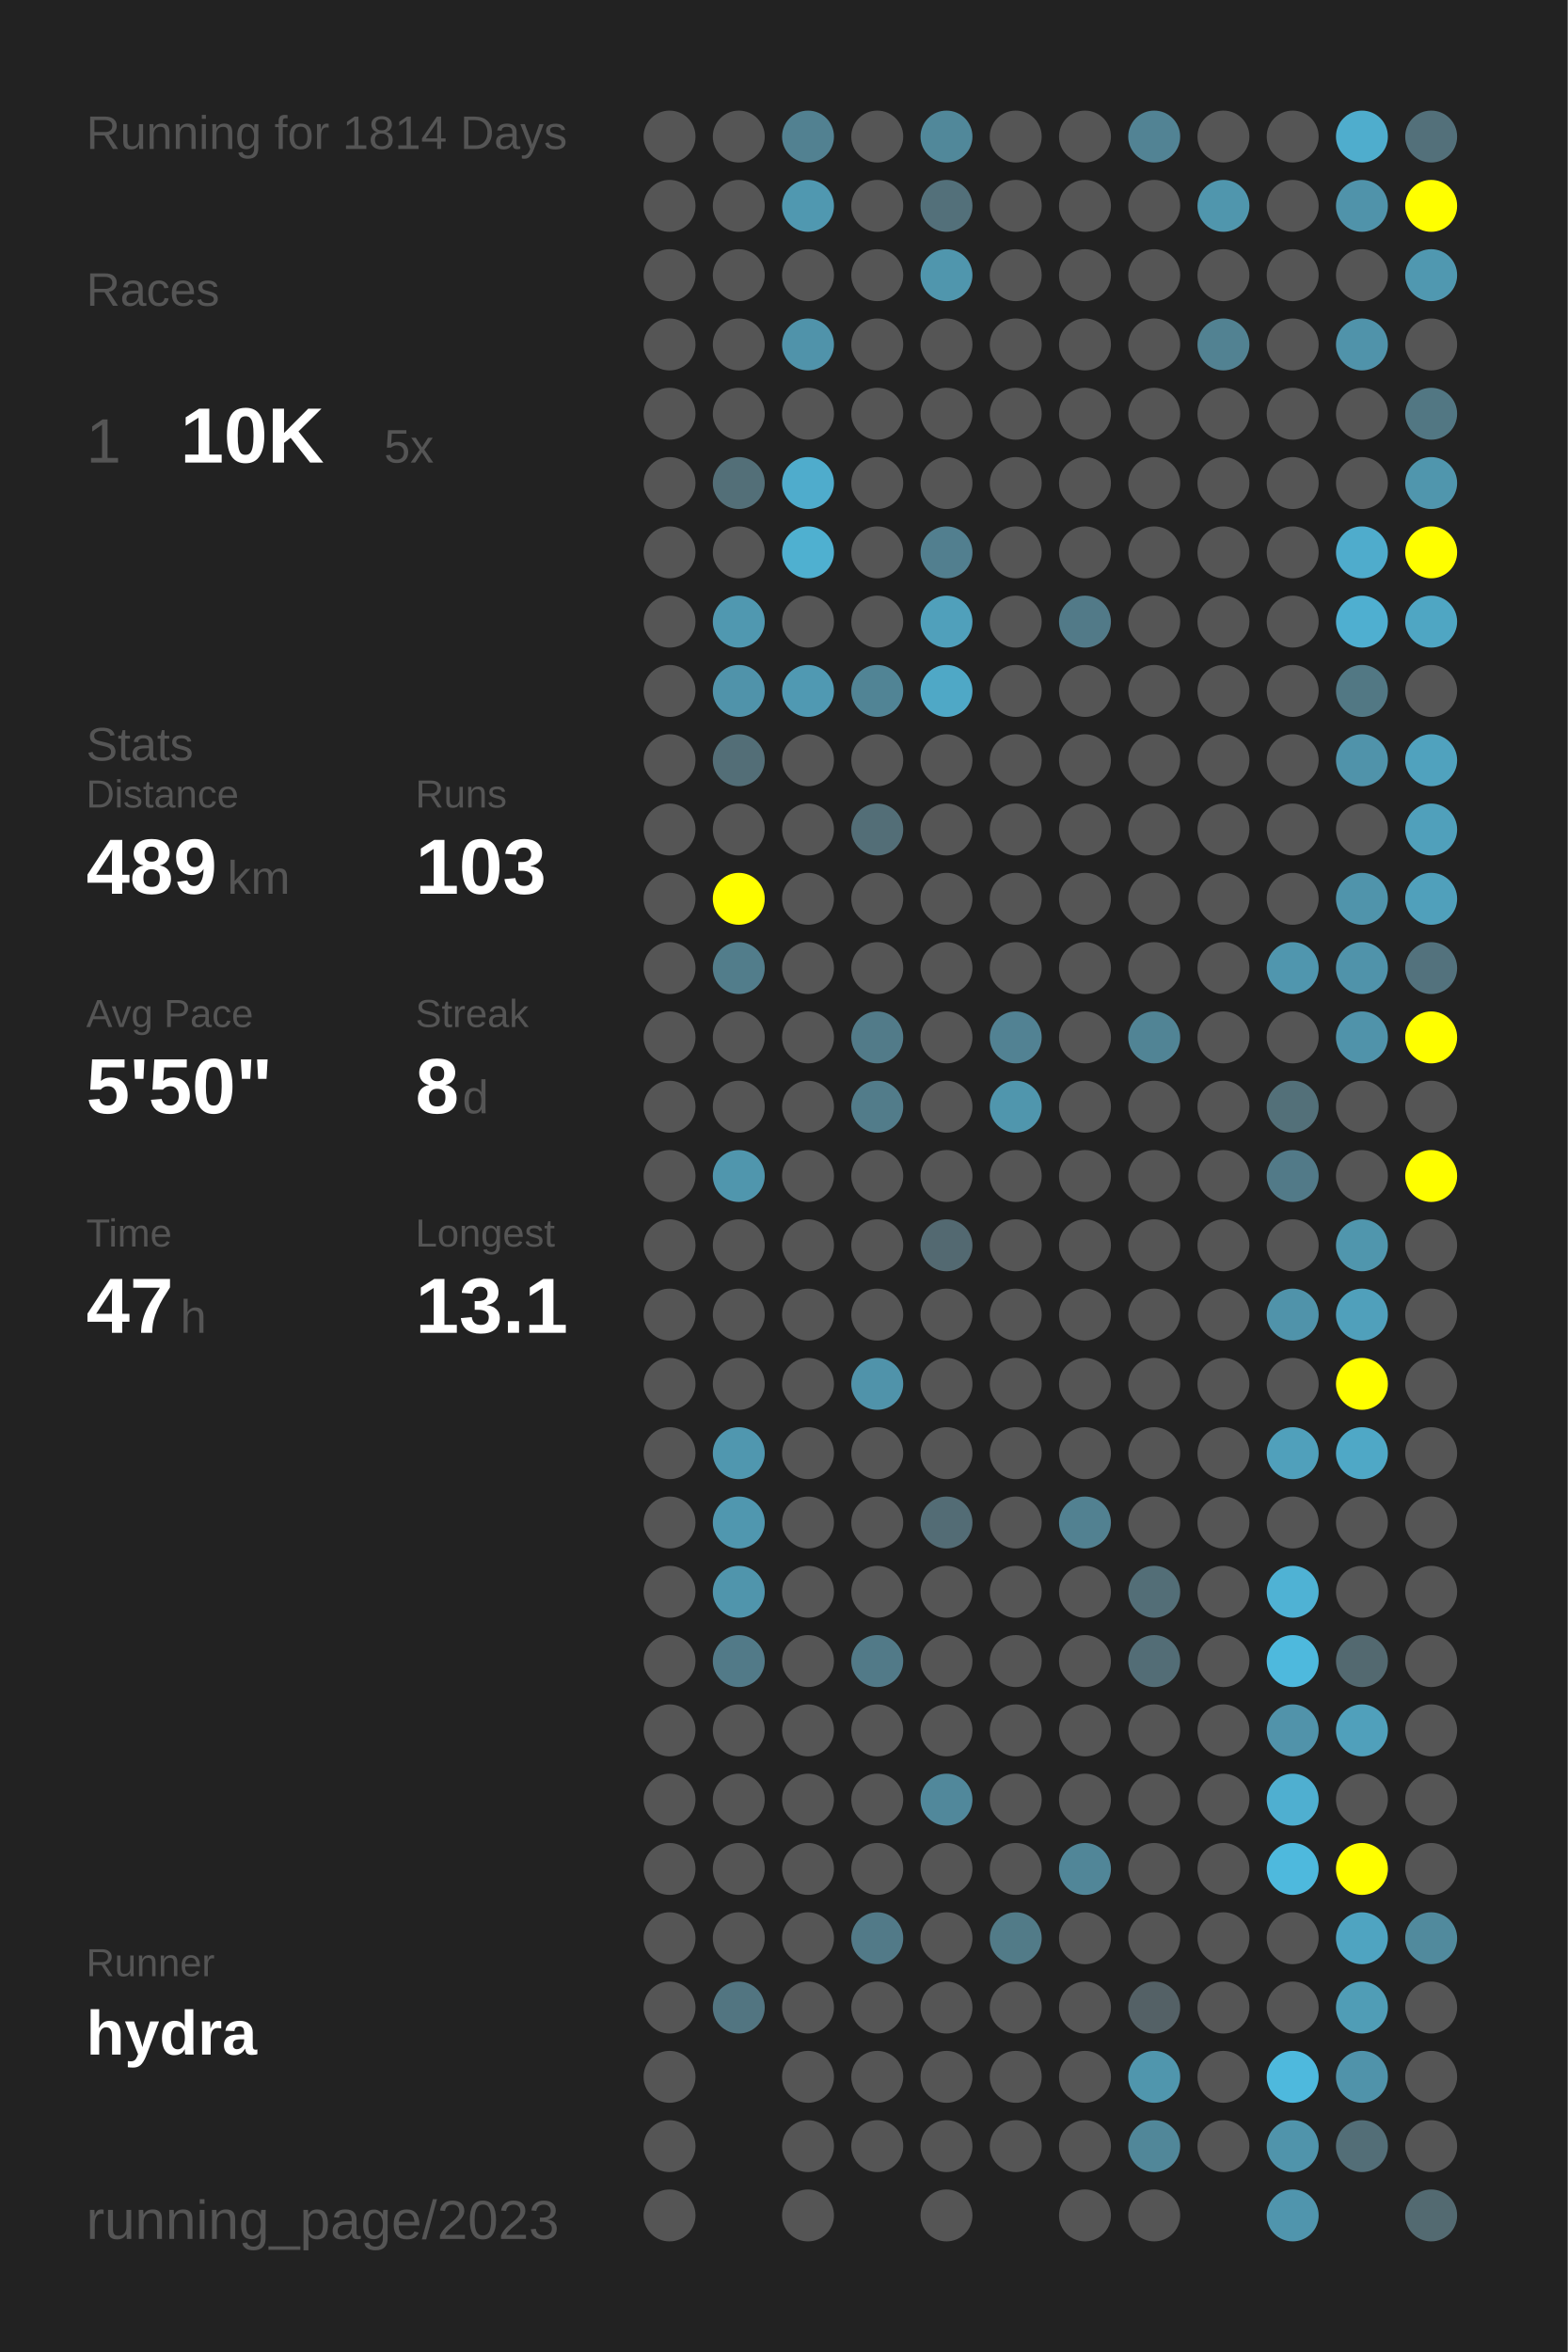
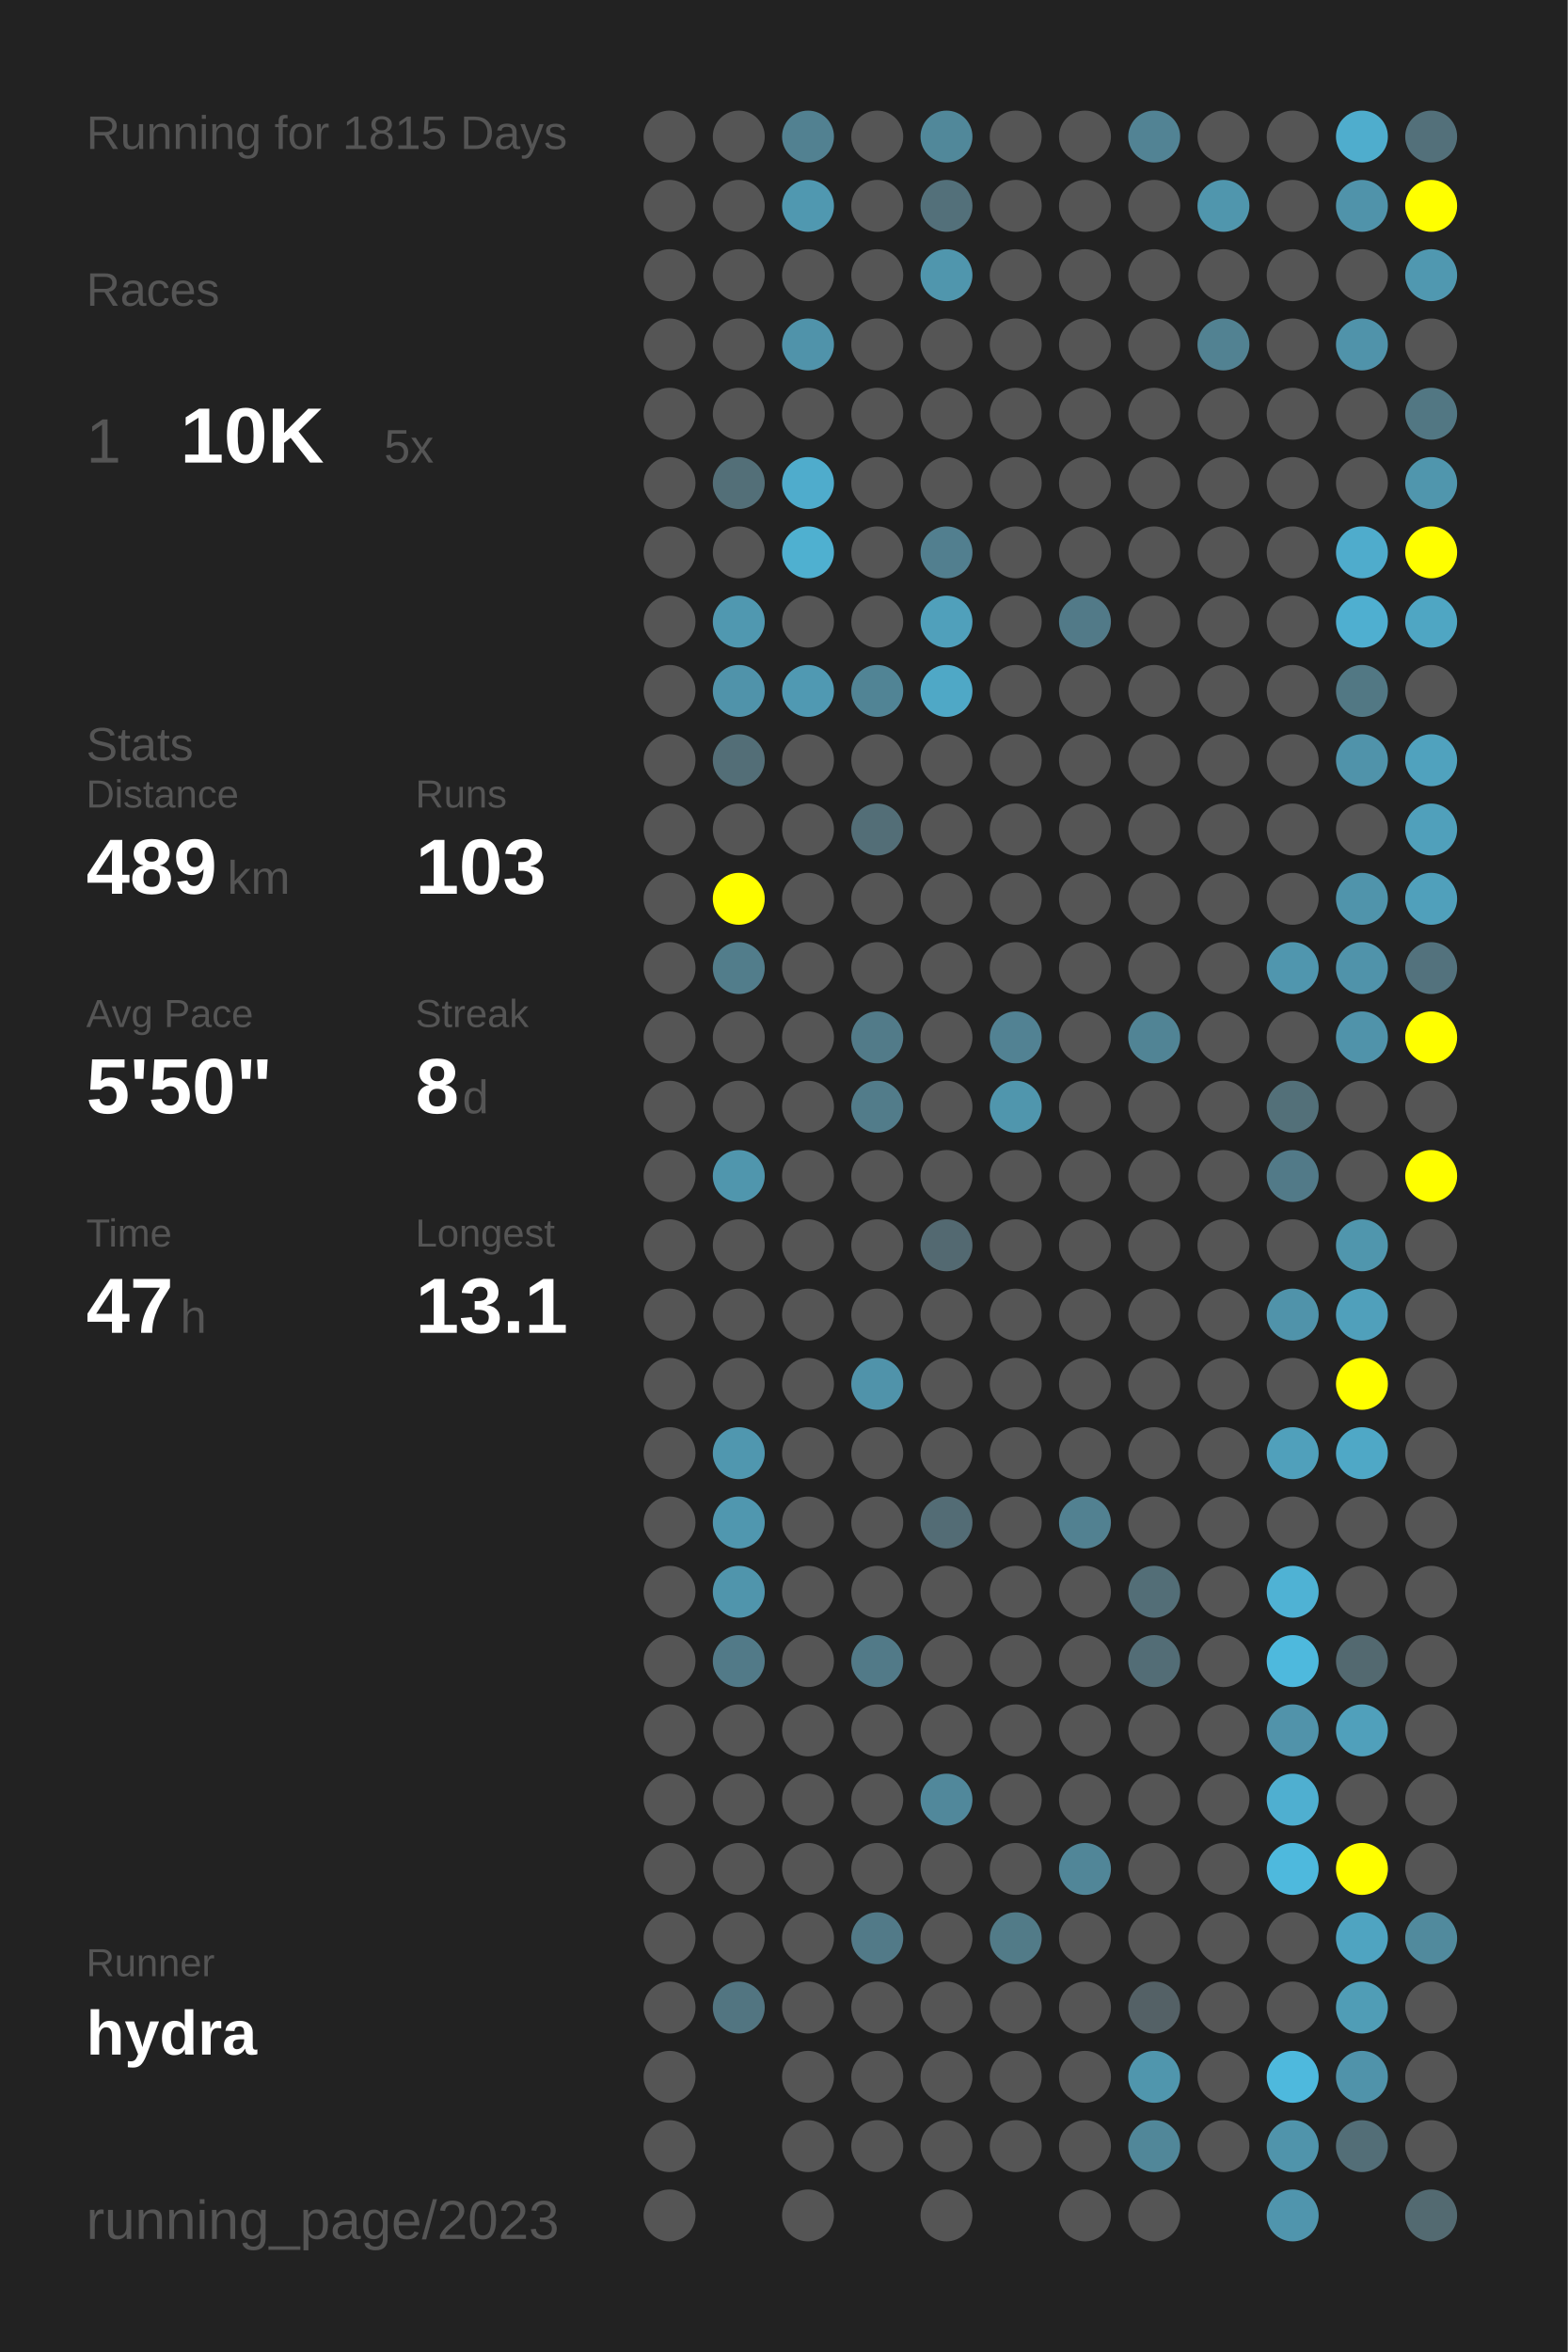
<svg xmlns="http://www.w3.org/2000/svg" baseProfile="full" height="300mm" version="1.1" viewBox="0,0,200,300" width="200mm">
  <defs />
  <rect fill="#222222" height="300" width="200" x="0" y="0" />
-   <text fill="#555555" style="font-size:6px; font-family:Arial;" x="11" y="19">Running for 1814 Days</text>
+   <text fill="#555555" style="font-size:6px; font-family:Arial;" x="11" y="19">Running for 1815 Days</text>
  <text fill="#555555" style="font-size:6px; font-family:Arial;" x="11" y="39">Races</text>
  <text fill="#555555" style="font-size:8px; font-family:Arial;" x="11" y="59">1</text>
  <text fill="#FFFFFF" style="font-size:10px; font-family:Arial; font-weight:bold;" x="23" y="59">10K</text>
  <text fill="#555555" style="font-size:6px; font-family:Arial;" x="49" y="59">5x</text>
  <text fill="#555555" style="font-size:6px; font-family:Arial;" x="11" y="97">Stats</text>
  <text fill="#555555" style="font-size:5px; font-family:Arial;" x="11" y="103">Distance</text>
  <text fill="#FFFFFF" style="font-size:10px; font-family:Arial; font-weight:bold;" x="11" y="114">489</text>
  <text fill="#555555" style="font-size:6px; font-family:Arial;" x="29" y="114">km</text>
  <text fill="#555555" style="font-size:5px; font-family:Arial;" x="53" y="103">Runs</text>
  <text fill="#FFFFFF" style="font-size:10px; font-family:Arial; font-weight:bold;" x="53" y="114">103</text>
  <text fill="#555555" style="font-size:5px; font-family:Arial;" x="11" y="131">Avg Pace</text>
  <text fill="#FFFFFF" style="font-size:10px; font-family:Arial; font-weight:bold;" x="11" y="142">5'50"</text>
  <text fill="#555555" style="font-size:5px; font-family:Arial;" x="53" y="131">Streak</text>
  <text fill="#FFFFFF" style="font-size:10px; font-family:Arial; font-weight:bold;" x="53" y="142">8</text>
  <text fill="#555555" style="font-size:6px; font-family:Arial;" x="59" y="142">d</text>
  <text fill="#555555" style="font-size:5px; font-family:Arial;" x="11" y="159">Time</text>
  <text fill="#FFFFFF" style="font-size:10px; font-family:Arial; font-weight:bold;" x="11" y="170">47</text>
  <text fill="#555555" style="font-size:6px; font-family:Arial;" x="23" y="170">h</text>
  <text fill="#555555" style="font-size:5px; font-family:Arial;" x="53" y="159">Longest</text>
  <text fill="#FFFFFF" style="font-size:10px; font-family:Arial; font-weight:bold;" x="53" y="170">13.1</text>
  <text fill="#555555" style="font-size:5px; font-family:Arial;" x="11" y="252.065">Runner</text>
  <text fill="#FFFFFF" style="font-size:8px; font-family:Arial; font-weight:bold;" x="11" y="262.065">hydra</text>
  <text fill="#555555" style="font-size:7px; font-family:Arial;" x="11" y="285.581">running_page/2023</text>
  <circle cx="85.417" cy="17.419" fill="#555555" r="3.312" />
  <circle cx="85.417" cy="26.258" fill="#555555" r="3.312" />
  <circle cx="85.417" cy="35.097" fill="#555555" r="3.312" />
  <circle cx="85.417" cy="43.935" fill="#555555" r="3.312" />
  <circle cx="85.417" cy="52.774" fill="#555555" r="3.312" />
  <circle cx="85.417" cy="61.613" fill="#555555" r="3.312" />
  <circle cx="85.417" cy="70.452" fill="#555555" r="3.312" />
  <circle cx="85.417" cy="79.29" fill="#555555" r="3.312" />
  <circle cx="85.417" cy="88.129" fill="#555555" r="3.312" />
  <circle cx="85.417" cy="96.968" fill="#555555" r="3.312" />
  <circle cx="85.417" cy="105.806" fill="#555555" r="3.312" />
  <circle cx="85.417" cy="114.645" fill="#555555" r="3.312" />
  <circle cx="85.417" cy="123.484" fill="#555555" r="3.312" />
  <circle cx="85.417" cy="132.323" fill="#555555" r="3.312" />
  <circle cx="85.417" cy="141.161" fill="#555555" r="3.312" />
  <circle cx="85.417" cy="150" fill="#555555" r="3.312" />
  <circle cx="85.417" cy="158.839" fill="#555555" r="3.312" />
  <circle cx="85.417" cy="167.677" fill="#555555" r="3.312" />
  <circle cx="85.417" cy="176.516" fill="#555555" r="3.312" />
  <circle cx="85.417" cy="185.355" fill="#555555" r="3.312" />
  <circle cx="85.417" cy="194.194" fill="#555555" r="3.312" />
  <circle cx="85.417" cy="203.032" fill="#555555" r="3.312" />
  <circle cx="85.417" cy="211.871" fill="#555555" r="3.312" />
  <circle cx="85.417" cy="220.71" fill="#555555" r="3.312" />
  <circle cx="85.417" cy="229.548" fill="#555555" r="3.312" />
  <circle cx="85.417" cy="238.387" fill="#555555" r="3.312" />
  <circle cx="85.417" cy="247.226" fill="#555555" r="3.312" />
  <circle cx="85.417" cy="256.065" fill="#555555" r="3.312" />
  <circle cx="85.417" cy="264.903" fill="#555555" r="3.312" />
  <circle cx="85.417" cy="273.742" fill="#555555" r="3.312" />
  <circle cx="85.417" cy="282.581" fill="#555555" r="3.312" />
  <circle cx="94.25" cy="17.419" fill="#555555" r="3.312" />
  <circle cx="94.25" cy="26.258" fill="#555555" r="3.312" />
  <circle cx="94.25" cy="35.097" fill="#555555" r="3.312" />
  <circle cx="94.25" cy="43.935" fill="#555555" r="3.312" />
  <circle cx="94.25" cy="52.774" fill="#555555" r="3.312" />
  <circle cx="94.25" cy="61.613" fill="#536f78" r="3.312" />
  <circle cx="94.25" cy="70.452" fill="#555555" r="3.312" />
  <circle cx="94.25" cy="79.29" fill="#5098b0" r="3.312" />
  <circle cx="94.25" cy="88.129" fill="#5093aa" r="3.312" />
  <circle cx="94.25" cy="96.968" fill="#536e77" r="3.312" />
  <circle cx="94.25" cy="105.806" fill="#555555" r="3.312" />
  <circle cx="94.25" cy="114.645" fill="#FFFF00" r="3.312" />
  <circle cx="94.25" cy="123.484" fill="#527d8b" r="3.312" />
  <circle cx="94.25" cy="132.323" fill="#555555" r="3.312" />
  <circle cx="94.25" cy="141.161" fill="#555555" r="3.312" />
  <circle cx="94.25" cy="150" fill="#5096ad" r="3.312" />
  <circle cx="94.25" cy="158.839" fill="#555555" r="3.312" />
  <circle cx="94.25" cy="167.677" fill="#555555" r="3.312" />
  <circle cx="94.25" cy="176.516" fill="#555555" r="3.312" />
  <circle cx="94.25" cy="185.355" fill="#5097af" r="3.312" />
  <circle cx="94.25" cy="194.194" fill="#5097af" r="3.312" />
  <circle cx="94.25" cy="203.032" fill="#5095ac" r="3.312" />
  <circle cx="94.25" cy="211.871" fill="#527a88" r="3.312" />
  <circle cx="94.25" cy="220.71" fill="#555555" r="3.312" />
  <circle cx="94.25" cy="229.548" fill="#555555" r="3.312" />
  <circle cx="94.25" cy="238.387" fill="#555555" r="3.312" />
  <circle cx="94.25" cy="247.226" fill="#555555" r="3.312" />
  <circle cx="94.25" cy="256.065" fill="#527581" r="3.312" />
  <circle cx="103.083" cy="17.419" fill="#528191" r="3.312" />
  <circle cx="103.083" cy="26.258" fill="#5098b0" r="3.312" />
  <circle cx="103.083" cy="35.097" fill="#555555" r="3.312" />
  <circle cx="103.083" cy="43.935" fill="#5093aa" r="3.312" />
  <circle cx="103.083" cy="52.774" fill="#555555" r="3.312" />
  <circle cx="103.083" cy="61.613" fill="#4faccc" r="3.312" />
  <circle cx="103.083" cy="70.452" fill="#4fb0d0" r="3.312" />
  <circle cx="103.083" cy="79.29" fill="#555555" r="3.312" />
  <circle cx="103.083" cy="88.129" fill="#5099b2" r="3.312" />
  <circle cx="103.083" cy="96.968" fill="#555555" r="3.312" />
  <circle cx="103.083" cy="105.806" fill="#555555" r="3.312" />
  <circle cx="103.083" cy="114.645" fill="#555555" r="3.312" />
  <circle cx="103.083" cy="123.484" fill="#555555" r="3.312" />
  <circle cx="103.083" cy="132.323" fill="#555555" r="3.312" />
  <circle cx="103.083" cy="141.161" fill="#555555" r="3.312" />
  <circle cx="103.083" cy="150" fill="#555555" r="3.312" />
  <circle cx="103.083" cy="158.839" fill="#555555" r="3.312" />
  <circle cx="103.083" cy="167.677" fill="#555555" r="3.312" />
  <circle cx="103.083" cy="176.516" fill="#555555" r="3.312" />
  <circle cx="103.083" cy="185.355" fill="#555555" r="3.312" />
  <circle cx="103.083" cy="194.194" fill="#555555" r="3.312" />
  <circle cx="103.083" cy="203.032" fill="#555555" r="3.312" />
  <circle cx="103.083" cy="211.871" fill="#555555" r="3.312" />
  <circle cx="103.083" cy="220.71" fill="#555555" r="3.312" />
  <circle cx="103.083" cy="229.548" fill="#555555" r="3.312" />
  <circle cx="103.083" cy="238.387" fill="#555555" r="3.312" />
  <circle cx="103.083" cy="247.226" fill="#555555" r="3.312" />
  <circle cx="103.083" cy="256.065" fill="#555555" r="3.312" />
  <circle cx="103.083" cy="264.903" fill="#555555" r="3.312" />
  <circle cx="103.083" cy="273.742" fill="#555555" r="3.312" />
  <circle cx="103.083" cy="282.581" fill="#555555" r="3.312" />
  <circle cx="111.917" cy="17.419" fill="#555555" r="3.312" />
  <circle cx="111.917" cy="26.258" fill="#555555" r="3.312" />
  <circle cx="111.917" cy="35.097" fill="#555555" r="3.312" />
  <circle cx="111.917" cy="43.935" fill="#555555" r="3.312" />
  <circle cx="111.917" cy="52.774" fill="#555555" r="3.312" />
  <circle cx="111.917" cy="61.613" fill="#555555" r="3.312" />
  <circle cx="111.917" cy="70.452" fill="#555555" r="3.312" />
  <circle cx="111.917" cy="79.29" fill="#555555" r="3.312" />
  <circle cx="111.917" cy="88.129" fill="#518495" r="3.312" />
  <circle cx="111.917" cy="96.968" fill="#555555" r="3.312" />
  <circle cx="111.917" cy="105.806" fill="#536e77" r="3.312" />
  <circle cx="111.917" cy="114.645" fill="#555555" r="3.312" />
  <circle cx="111.917" cy="123.484" fill="#555555" r="3.312" />
  <circle cx="111.917" cy="132.323" fill="#527b89" r="3.312" />
  <circle cx="111.917" cy="141.161" fill="#527c8a" r="3.312" />
  <circle cx="111.917" cy="150" fill="#555555" r="3.312" />
  <circle cx="111.917" cy="158.839" fill="#555555" r="3.312" />
  <circle cx="111.917" cy="167.677" fill="#555555" r="3.312" />
  <circle cx="111.917" cy="176.516" fill="#5093aa" r="3.312" />
  <circle cx="111.917" cy="185.355" fill="#555555" r="3.312" />
  <circle cx="111.917" cy="194.194" fill="#555555" r="3.312" />
  <circle cx="111.917" cy="203.032" fill="#555555" r="3.312" />
  <circle cx="111.917" cy="211.871" fill="#527a88" r="3.312" />
  <circle cx="111.917" cy="220.71" fill="#555555" r="3.312" />
  <circle cx="111.917" cy="229.548" fill="#555555" r="3.312" />
  <circle cx="111.917" cy="238.387" fill="#555555" r="3.312" />
  <circle cx="111.917" cy="247.226" fill="#527a88" r="3.312" />
  <circle cx="111.917" cy="256.065" fill="#555555" r="3.312" />
  <circle cx="111.917" cy="264.903" fill="#555555" r="3.312" />
  <circle cx="111.917" cy="273.742" fill="#555555" r="3.312" />
  <circle cx="120.75" cy="17.419" fill="#51889a" r="3.312" />
  <circle cx="120.75" cy="26.258" fill="#53707a" r="3.312" />
  <circle cx="120.75" cy="35.097" fill="#5096ad" r="3.312" />
  <circle cx="120.75" cy="43.935" fill="#555555" r="3.312" />
  <circle cx="120.75" cy="52.774" fill="#555555" r="3.312" />
  <circle cx="120.75" cy="61.613" fill="#555555" r="3.312" />
  <circle cx="120.75" cy="70.452" fill="#527f8f" r="3.312" />
  <circle cx="120.75" cy="79.29" fill="#50a0bb" r="3.312" />
  <circle cx="120.75" cy="88.129" fill="#4fa8c6" r="3.312" />
  <circle cx="120.75" cy="96.968" fill="#555555" r="3.312" />
  <circle cx="120.75" cy="105.806" fill="#555555" r="3.312" />
  <circle cx="120.75" cy="114.645" fill="#555555" r="3.312" />
  <circle cx="120.75" cy="123.484" fill="#555555" r="3.312" />
  <circle cx="120.75" cy="132.323" fill="#555555" r="3.312" />
  <circle cx="120.75" cy="141.161" fill="#555555" r="3.312" />
  <circle cx="120.75" cy="150" fill="#555555" r="3.312" />
  <circle cx="120.75" cy="158.839" fill="#536971" r="3.312" />
  <circle cx="120.75" cy="167.677" fill="#555555" r="3.312" />
  <circle cx="120.75" cy="176.516" fill="#555555" r="3.312" />
  <circle cx="120.75" cy="185.355" fill="#555555" r="3.312" />
  <circle cx="120.75" cy="194.194" fill="#536c75" r="3.312" />
  <circle cx="120.75" cy="203.032" fill="#555555" r="3.312" />
  <circle cx="120.75" cy="211.871" fill="#555555" r="3.312" />
  <circle cx="120.75" cy="220.71" fill="#555555" r="3.312" />
  <circle cx="120.75" cy="229.548" fill="#51889b" r="3.312" />
  <circle cx="120.75" cy="238.387" fill="#555555" r="3.312" />
  <circle cx="120.75" cy="247.226" fill="#555555" r="3.312" />
  <circle cx="120.75" cy="256.065" fill="#555555" r="3.312" />
  <circle cx="120.75" cy="264.903" fill="#555555" r="3.312" />
  <circle cx="120.75" cy="273.742" fill="#555555" r="3.312" />
  <circle cx="120.75" cy="282.581" fill="#555555" r="3.312" />
  <circle cx="129.583" cy="17.419" fill="#555555" r="3.312" />
  <circle cx="129.583" cy="26.258" fill="#555555" r="3.312" />
  <circle cx="129.583" cy="35.097" fill="#555555" r="3.312" />
  <circle cx="129.583" cy="43.935" fill="#555555" r="3.312" />
  <circle cx="129.583" cy="52.774" fill="#555555" r="3.312" />
  <circle cx="129.583" cy="61.613" fill="#555555" r="3.312" />
  <circle cx="129.583" cy="70.452" fill="#555555" r="3.312" />
  <circle cx="129.583" cy="79.29" fill="#555555" r="3.312" />
  <circle cx="129.583" cy="88.129" fill="#555555" r="3.312" />
  <circle cx="129.583" cy="96.968" fill="#555555" r="3.312" />
  <circle cx="129.583" cy="105.806" fill="#555555" r="3.312" />
  <circle cx="129.583" cy="114.645" fill="#555555" r="3.312" />
  <circle cx="129.583" cy="123.484" fill="#555555" r="3.312" />
  <circle cx="129.583" cy="132.323" fill="#528293" r="3.312" />
  <circle cx="129.583" cy="141.161" fill="#5096ad" r="3.312" />
  <circle cx="129.583" cy="150" fill="#555555" r="3.312" />
  <circle cx="129.583" cy="158.839" fill="#555555" r="3.312" />
  <circle cx="129.583" cy="167.677" fill="#555555" r="3.312" />
  <circle cx="129.583" cy="176.516" fill="#555555" r="3.312" />
  <circle cx="129.583" cy="185.355" fill="#555555" r="3.312" />
  <circle cx="129.583" cy="194.194" fill="#555555" r="3.312" />
  <circle cx="129.583" cy="203.032" fill="#555555" r="3.312" />
  <circle cx="129.583" cy="211.871" fill="#555555" r="3.312" />
  <circle cx="129.583" cy="220.71" fill="#555555" r="3.312" />
  <circle cx="129.583" cy="229.548" fill="#555555" r="3.312" />
  <circle cx="129.583" cy="238.387" fill="#555555" r="3.312" />
  <circle cx="129.583" cy="247.226" fill="#527b88" r="3.312" />
  <circle cx="129.583" cy="256.065" fill="#555555" r="3.312" />
  <circle cx="129.583" cy="264.903" fill="#555555" r="3.312" />
  <circle cx="129.583" cy="273.742" fill="#555555" r="3.312" />
  <circle cx="138.417" cy="17.419" fill="#555555" r="3.312" />
  <circle cx="138.417" cy="26.258" fill="#555555" r="3.312" />
  <circle cx="138.417" cy="35.097" fill="#555555" r="3.312" />
  <circle cx="138.417" cy="43.935" fill="#555555" r="3.312" />
  <circle cx="138.417" cy="52.774" fill="#555555" r="3.312" />
  <circle cx="138.417" cy="61.613" fill="#555555" r="3.312" />
  <circle cx="138.417" cy="70.452" fill="#555555" r="3.312" />
  <circle cx="138.417" cy="79.29" fill="#527a88" r="3.312" />
  <circle cx="138.417" cy="88.129" fill="#555555" r="3.312" />
  <circle cx="138.417" cy="96.968" fill="#555555" r="3.312" />
  <circle cx="138.417" cy="105.806" fill="#555555" r="3.312" />
  <circle cx="138.417" cy="114.645" fill="#555555" r="3.312" />
  <circle cx="138.417" cy="123.484" fill="#555555" r="3.312" />
  <circle cx="138.417" cy="132.323" fill="#555555" r="3.312" />
  <circle cx="138.417" cy="141.161" fill="#555555" r="3.312" />
  <circle cx="138.417" cy="150" fill="#555555" r="3.312" />
  <circle cx="138.417" cy="158.839" fill="#555555" r="3.312" />
  <circle cx="138.417" cy="167.677" fill="#555555" r="3.312" />
  <circle cx="138.417" cy="176.516" fill="#555555" r="3.312" />
  <circle cx="138.417" cy="185.355" fill="#555555" r="3.312" />
  <circle cx="138.417" cy="194.194" fill="#528191" r="3.312" />
  <circle cx="138.417" cy="203.032" fill="#555555" r="3.312" />
  <circle cx="138.417" cy="211.871" fill="#555555" r="3.312" />
  <circle cx="138.417" cy="220.71" fill="#555555" r="3.312" />
  <circle cx="138.417" cy="229.548" fill="#555555" r="3.312" />
  <circle cx="138.417" cy="238.387" fill="#518698" r="3.312" />
  <circle cx="138.417" cy="247.226" fill="#555555" r="3.312" />
  <circle cx="138.417" cy="256.065" fill="#555555" r="3.312" />
  <circle cx="138.417" cy="264.903" fill="#555555" r="3.312" />
  <circle cx="138.417" cy="273.742" fill="#555555" r="3.312" />
  <circle cx="138.417" cy="282.581" fill="#555555" r="3.312" />
  <circle cx="147.25" cy="17.419" fill="#528394" r="3.312" />
  <circle cx="147.25" cy="26.258" fill="#555555" r="3.312" />
  <circle cx="147.25" cy="35.097" fill="#555555" r="3.312" />
  <circle cx="147.25" cy="43.935" fill="#555555" r="3.312" />
  <circle cx="147.25" cy="52.774" fill="#555555" r="3.312" />
  <circle cx="147.25" cy="61.613" fill="#555555" r="3.312" />
  <circle cx="147.25" cy="70.452" fill="#555555" r="3.312" />
  <circle cx="147.25" cy="79.29" fill="#555555" r="3.312" />
  <circle cx="147.25" cy="88.129" fill="#555555" r="3.312" />
  <circle cx="147.25" cy="96.968" fill="#555555" r="3.312" />
  <circle cx="147.25" cy="105.806" fill="#555555" r="3.312" />
  <circle cx="147.25" cy="114.645" fill="#555555" r="3.312" />
  <circle cx="147.25" cy="123.484" fill="#555555" r="3.312" />
  <circle cx="147.25" cy="132.323" fill="#518495" r="3.312" />
  <circle cx="147.25" cy="141.161" fill="#555555" r="3.312" />
  <circle cx="147.25" cy="150" fill="#555555" r="3.312" />
  <circle cx="147.25" cy="158.839" fill="#555555" r="3.312" />
  <circle cx="147.25" cy="167.677" fill="#555555" r="3.312" />
  <circle cx="147.25" cy="176.516" fill="#555555" r="3.312" />
  <circle cx="147.25" cy="185.355" fill="#555555" r="3.312" />
  <circle cx="147.25" cy="194.194" fill="#555555" r="3.312" />
  <circle cx="147.25" cy="203.032" fill="#536e77" r="3.312" />
  <circle cx="147.25" cy="211.871" fill="#536d76" r="3.312" />
  <circle cx="147.25" cy="220.71" fill="#555555" r="3.312" />
  <circle cx="147.25" cy="229.548" fill="#555555" r="3.312" />
  <circle cx="147.25" cy="238.387" fill="#555555" r="3.312" />
  <circle cx="147.25" cy="247.226" fill="#555555" r="3.312" />
  <circle cx="147.25" cy="256.065" fill="#546166" r="3.312" />
  <circle cx="147.25" cy="264.903" fill="#5096ad" r="3.312" />
  <circle cx="147.25" cy="273.742" fill="#518799" r="3.312" />
  <circle cx="147.25" cy="282.581" fill="#555555" r="3.312" />
  <circle cx="156.083" cy="17.419" fill="#555555" r="3.312" />
  <circle cx="156.083" cy="26.258" fill="#5096ad" r="3.312" />
  <circle cx="156.083" cy="35.097" fill="#555555" r="3.312" />
  <circle cx="156.083" cy="43.935" fill="#528292" r="3.312" />
  <circle cx="156.083" cy="52.774" fill="#555555" r="3.312" />
  <circle cx="156.083" cy="61.613" fill="#555555" r="3.312" />
  <circle cx="156.083" cy="70.452" fill="#555555" r="3.312" />
  <circle cx="156.083" cy="79.29" fill="#555555" r="3.312" />
  <circle cx="156.083" cy="88.129" fill="#555555" r="3.312" />
  <circle cx="156.083" cy="96.968" fill="#555555" r="3.312" />
  <circle cx="156.083" cy="105.806" fill="#555555" r="3.312" />
  <circle cx="156.083" cy="114.645" fill="#555555" r="3.312" />
  <circle cx="156.083" cy="123.484" fill="#555555" r="3.312" />
  <circle cx="156.083" cy="132.323" fill="#555555" r="3.312" />
  <circle cx="156.083" cy="141.161" fill="#555555" r="3.312" />
  <circle cx="156.083" cy="150" fill="#555555" r="3.312" />
  <circle cx="156.083" cy="158.839" fill="#555555" r="3.312" />
  <circle cx="156.083" cy="167.677" fill="#555555" r="3.312" />
  <circle cx="156.083" cy="176.516" fill="#555555" r="3.312" />
  <circle cx="156.083" cy="185.355" fill="#555555" r="3.312" />
  <circle cx="156.083" cy="194.194" fill="#555555" r="3.312" />
  <circle cx="156.083" cy="203.032" fill="#555555" r="3.312" />
  <circle cx="156.083" cy="211.871" fill="#555555" r="3.312" />
  <circle cx="156.083" cy="220.71" fill="#555555" r="3.312" />
  <circle cx="156.083" cy="229.548" fill="#555555" r="3.312" />
  <circle cx="156.083" cy="238.387" fill="#555555" r="3.312" />
  <circle cx="156.083" cy="247.226" fill="#555555" r="3.312" />
  <circle cx="156.083" cy="256.065" fill="#555555" r="3.312" />
  <circle cx="156.083" cy="264.903" fill="#555555" r="3.312" />
  <circle cx="156.083" cy="273.742" fill="#555555" r="3.312" />
  <circle cx="164.917" cy="17.419" fill="#555555" r="3.312" />
  <circle cx="164.917" cy="26.258" fill="#555555" r="3.312" />
  <circle cx="164.917" cy="35.097" fill="#555555" r="3.312" />
  <circle cx="164.917" cy="43.935" fill="#555555" r="3.312" />
  <circle cx="164.917" cy="52.774" fill="#555555" r="3.312" />
  <circle cx="164.917" cy="61.613" fill="#555555" r="3.312" />
  <circle cx="164.917" cy="70.452" fill="#555555" r="3.312" />
  <circle cx="164.917" cy="79.29" fill="#555555" r="3.312" />
  <circle cx="164.917" cy="88.129" fill="#555555" r="3.312" />
  <circle cx="164.917" cy="96.968" fill="#555555" r="3.312" />
  <circle cx="164.917" cy="105.806" fill="#555555" r="3.312" />
  <circle cx="164.917" cy="114.645" fill="#555555" r="3.312" />
  <circle cx="164.917" cy="123.484" fill="#5096ae" r="3.312" />
  <circle cx="164.917" cy="132.323" fill="#555555" r="3.312" />
  <circle cx="164.917" cy="141.161" fill="#537079" r="3.312" />
  <circle cx="164.917" cy="150" fill="#527a88" r="3.312" />
  <circle cx="164.917" cy="158.839" fill="#555555" r="3.312" />
  <circle cx="164.917" cy="167.677" fill="#5093aa" r="3.312" />
  <circle cx="164.917" cy="176.516" fill="#555555" r="3.312" />
  <circle cx="164.917" cy="185.355" fill="#50a0bb" r="3.312" />
  <circle cx="164.917" cy="194.194" fill="#555555" r="3.312" />
  <circle cx="164.917" cy="203.032" fill="#4fb2d4" r="3.312" />
  <circle cx="164.917" cy="211.871" fill="#4eb9dd" r="3.312" />
  <circle cx="164.917" cy="220.71" fill="#5193aa" r="3.312" />
  <circle cx="164.917" cy="229.548" fill="#4fafd0" r="3.312" />
  <circle cx="164.917" cy="238.387" fill="#4eb9dd" r="3.312" />
  <circle cx="164.917" cy="247.226" fill="#555555" r="3.312" />
  <circle cx="164.917" cy="256.065" fill="#555555" r="3.312" />
  <circle cx="164.917" cy="264.903" fill="#4eb9dd" r="3.312" />
  <circle cx="164.917" cy="273.742" fill="#5094ab" r="3.312" />
  <circle cx="164.917" cy="282.581" fill="#5095ad" r="3.312" />
  <circle cx="173.75" cy="17.419" fill="#4fadcd" r="3.312" />
  <circle cx="173.75" cy="26.258" fill="#5093aa" r="3.312" />
  <circle cx="173.75" cy="35.097" fill="#555555" r="3.312" />
  <circle cx="173.75" cy="43.935" fill="#5093aa" r="3.312" />
  <circle cx="173.75" cy="52.774" fill="#555555" r="3.312" />
  <circle cx="173.75" cy="61.613" fill="#555555" r="3.312" />
  <circle cx="173.75" cy="70.452" fill="#4faccc" r="3.312" />
  <circle cx="173.75" cy="79.29" fill="#4fafd0" r="3.312" />
  <circle cx="173.75" cy="88.129" fill="#527884" r="3.312" />
  <circle cx="173.75" cy="96.968" fill="#5093aa" r="3.312" />
  <circle cx="173.75" cy="105.806" fill="#555555" r="3.312" />
  <circle cx="173.75" cy="114.645" fill="#5094ab" r="3.312" />
  <circle cx="173.75" cy="123.484" fill="#5093aa" r="3.312" />
  <circle cx="173.75" cy="132.323" fill="#5093aa" r="3.312" />
  <circle cx="173.75" cy="141.161" fill="#555555" r="3.312" />
  <circle cx="173.75" cy="150" fill="#555555" r="3.312" />
  <circle cx="173.75" cy="158.839" fill="#5096ad" r="3.312" />
  <circle cx="173.75" cy="167.677" fill="#50a0bb" r="3.312" />
  <circle cx="173.75" cy="176.516" fill="#FFFF00" r="3.312" />
  <circle cx="173.75" cy="185.355" fill="#4fa8c6" r="3.312" />
  <circle cx="173.75" cy="194.194" fill="#555555" r="3.312" />
  <circle cx="173.75" cy="203.032" fill="#555555" r="3.312" />
  <circle cx="173.75" cy="211.871" fill="#536970" r="3.312" />
  <circle cx="173.75" cy="220.71" fill="#50a0bb" r="3.312" />
  <circle cx="173.75" cy="229.548" fill="#555555" r="3.312" />
  <circle cx="173.75" cy="238.387" fill="#FFFF00" r="3.312" />
  <circle cx="173.75" cy="247.226" fill="#4fa4c1" r="3.312" />
  <circle cx="173.75" cy="256.065" fill="#509db6" r="3.312" />
  <circle cx="173.75" cy="264.903" fill="#5093aa" r="3.312" />
  <circle cx="173.75" cy="273.742" fill="#536e77" r="3.312" />
  <circle cx="182.583" cy="17.419" fill="#53707a" r="3.312" />
  <circle cx="182.583" cy="26.258" fill="#FFFF00" r="3.312" />
  <circle cx="182.583" cy="35.097" fill="#5098b0" r="3.312" />
  <circle cx="182.583" cy="43.935" fill="#555555" r="3.312" />
  <circle cx="182.583" cy="52.774" fill="#527783" r="3.312" />
  <circle cx="182.583" cy="61.613" fill="#5096ad" r="3.312" />
  <circle cx="182.583" cy="70.452" fill="#FFFF00" r="3.312" />
  <circle cx="182.583" cy="79.29" fill="#4fa6c3" r="3.312" />
  <circle cx="182.583" cy="88.129" fill="#555555" r="3.312" />
  <circle cx="182.583" cy="96.968" fill="#50a2be" r="3.312" />
  <circle cx="182.583" cy="105.806" fill="#50a0bb" r="3.312" />
  <circle cx="182.583" cy="114.645" fill="#50a0bb" r="3.312" />
  <circle cx="182.583" cy="123.484" fill="#53727d" r="3.312" />
  <circle cx="182.583" cy="132.323" fill="#FFFF00" r="3.312" />
  <circle cx="182.583" cy="141.161" fill="#555555" r="3.312" />
  <circle cx="182.583" cy="150" fill="#FFFF00" r="3.312" />
  <circle cx="182.583" cy="158.839" fill="#555555" r="3.312" />
  <circle cx="182.583" cy="167.677" fill="#555555" r="3.312" />
  <circle cx="182.583" cy="176.516" fill="#555555" r="3.312" />
  <circle cx="182.583" cy="185.355" fill="#555555" r="3.312" />
  <circle cx="182.583" cy="194.194" fill="#555555" r="3.312" />
  <circle cx="182.583" cy="203.032" fill="#555555" r="3.312" />
  <circle cx="182.583" cy="211.871" fill="#555555" r="3.312" />
  <circle cx="182.583" cy="220.71" fill="#555555" r="3.312" />
  <circle cx="182.583" cy="229.548" fill="#555555" r="3.312" />
  <circle cx="182.583" cy="238.387" fill="#555555" r="3.312" />
  <circle cx="182.583" cy="247.226" fill="#518a9d" r="3.312" />
  <circle cx="182.583" cy="256.065" fill="#555555" r="3.312" />
  <circle cx="182.583" cy="264.903" fill="#555555" r="3.312" />
  <circle cx="182.583" cy="273.742" fill="#555555" r="3.312" />
  <circle cx="182.583" cy="282.581" fill="#536a71" r="3.312" />
</svg>
